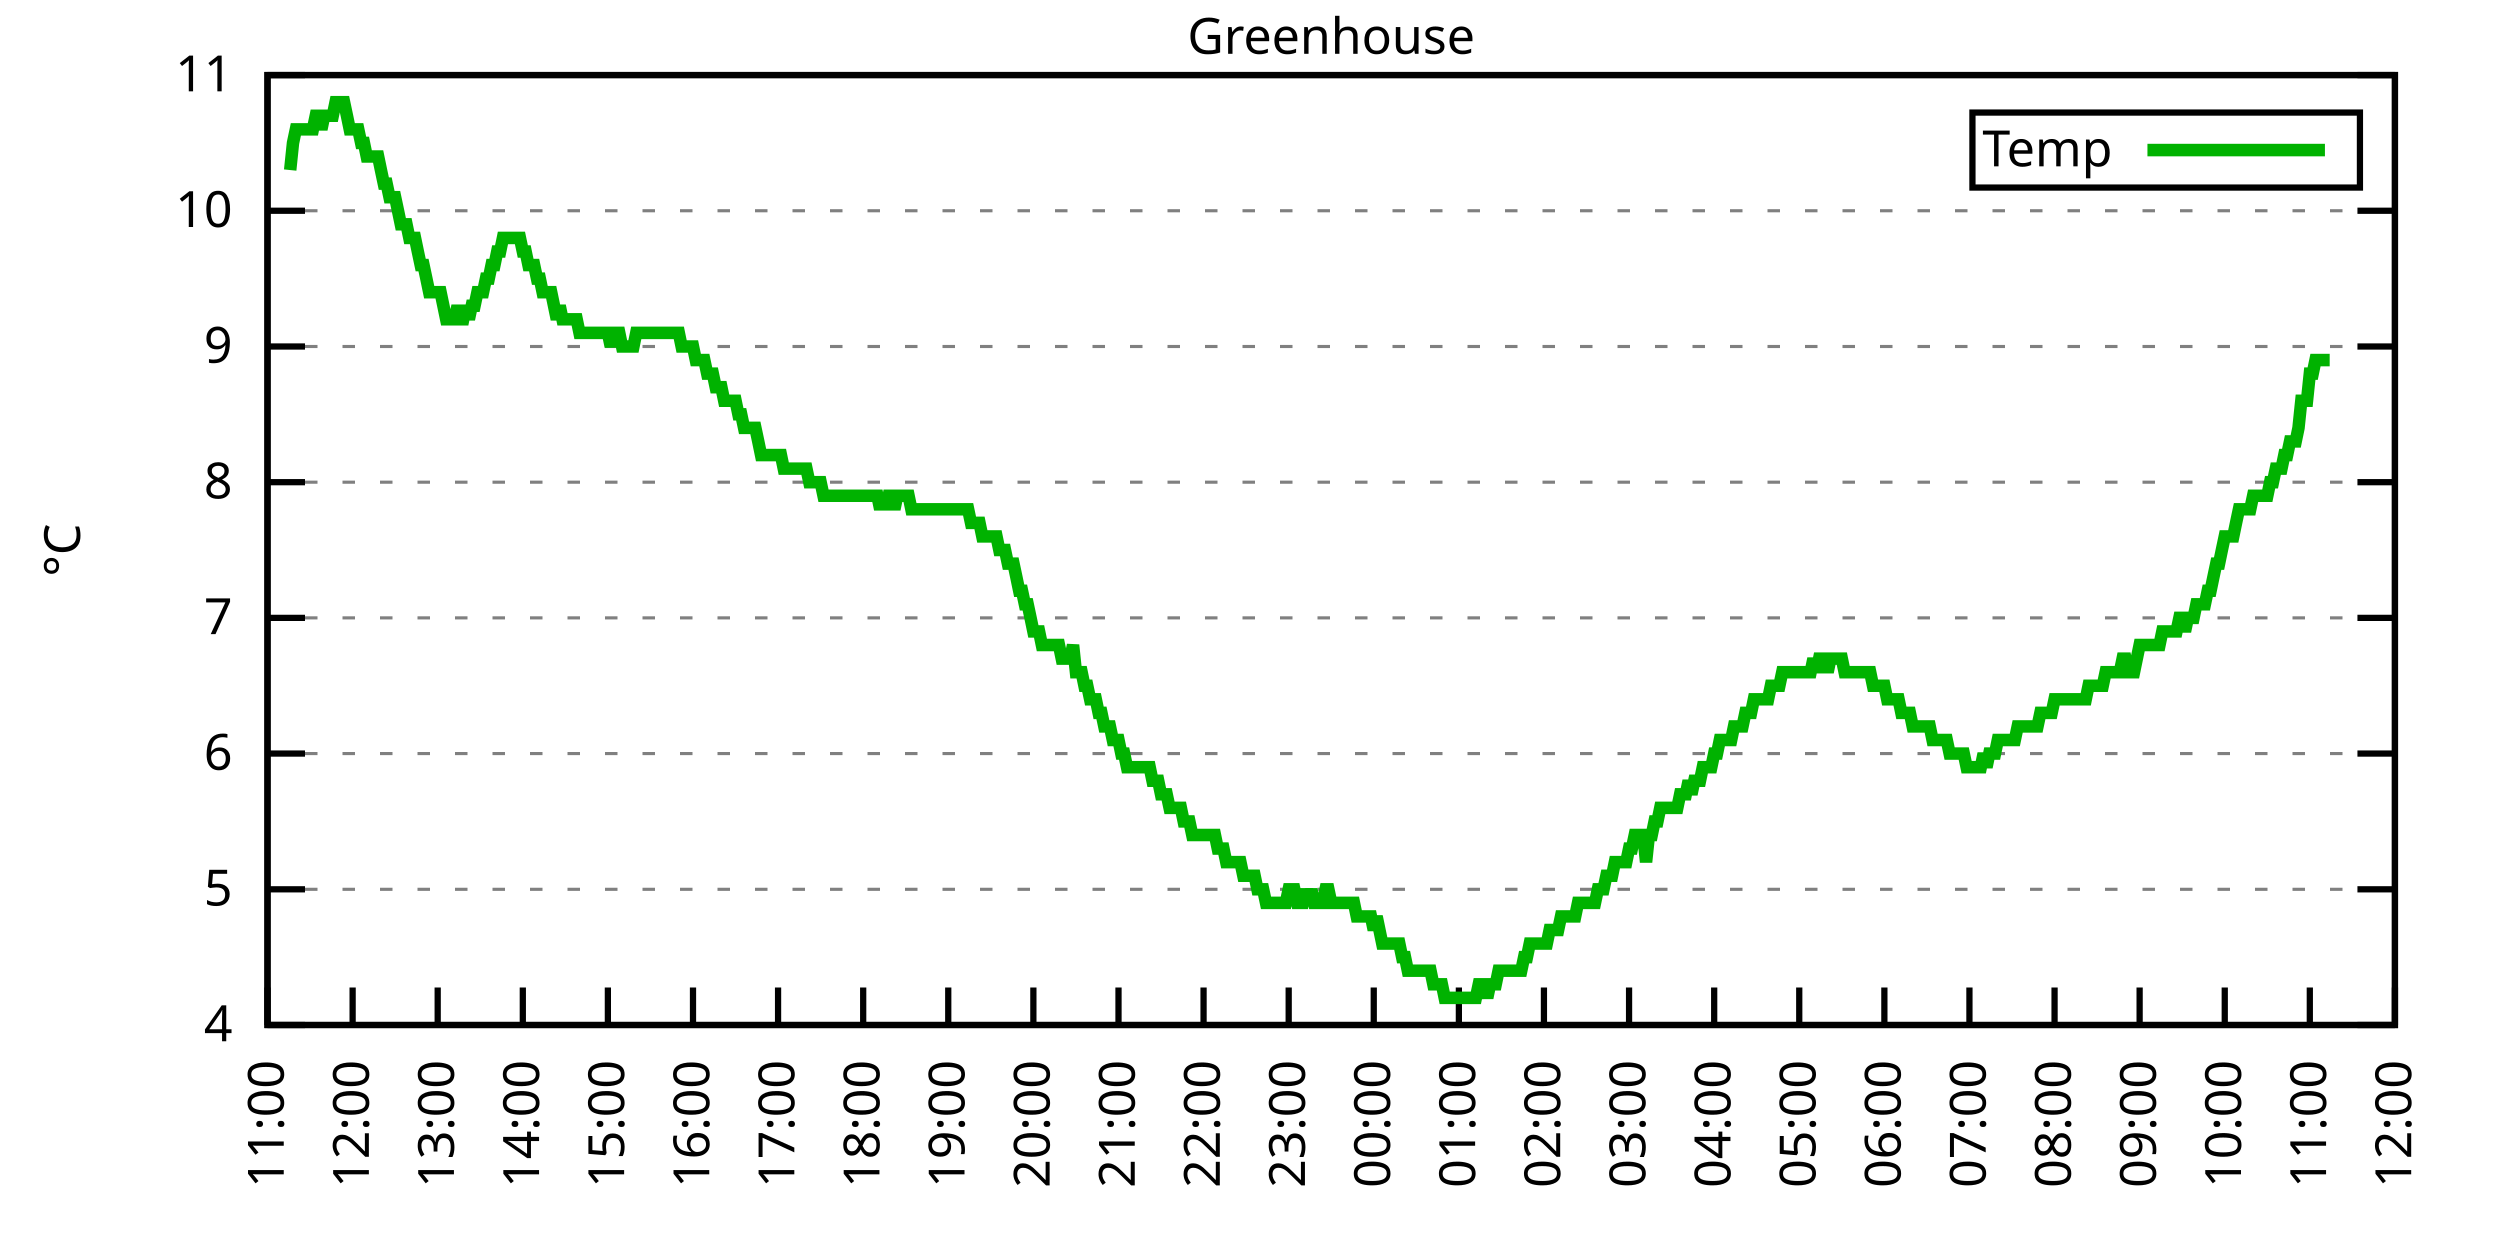
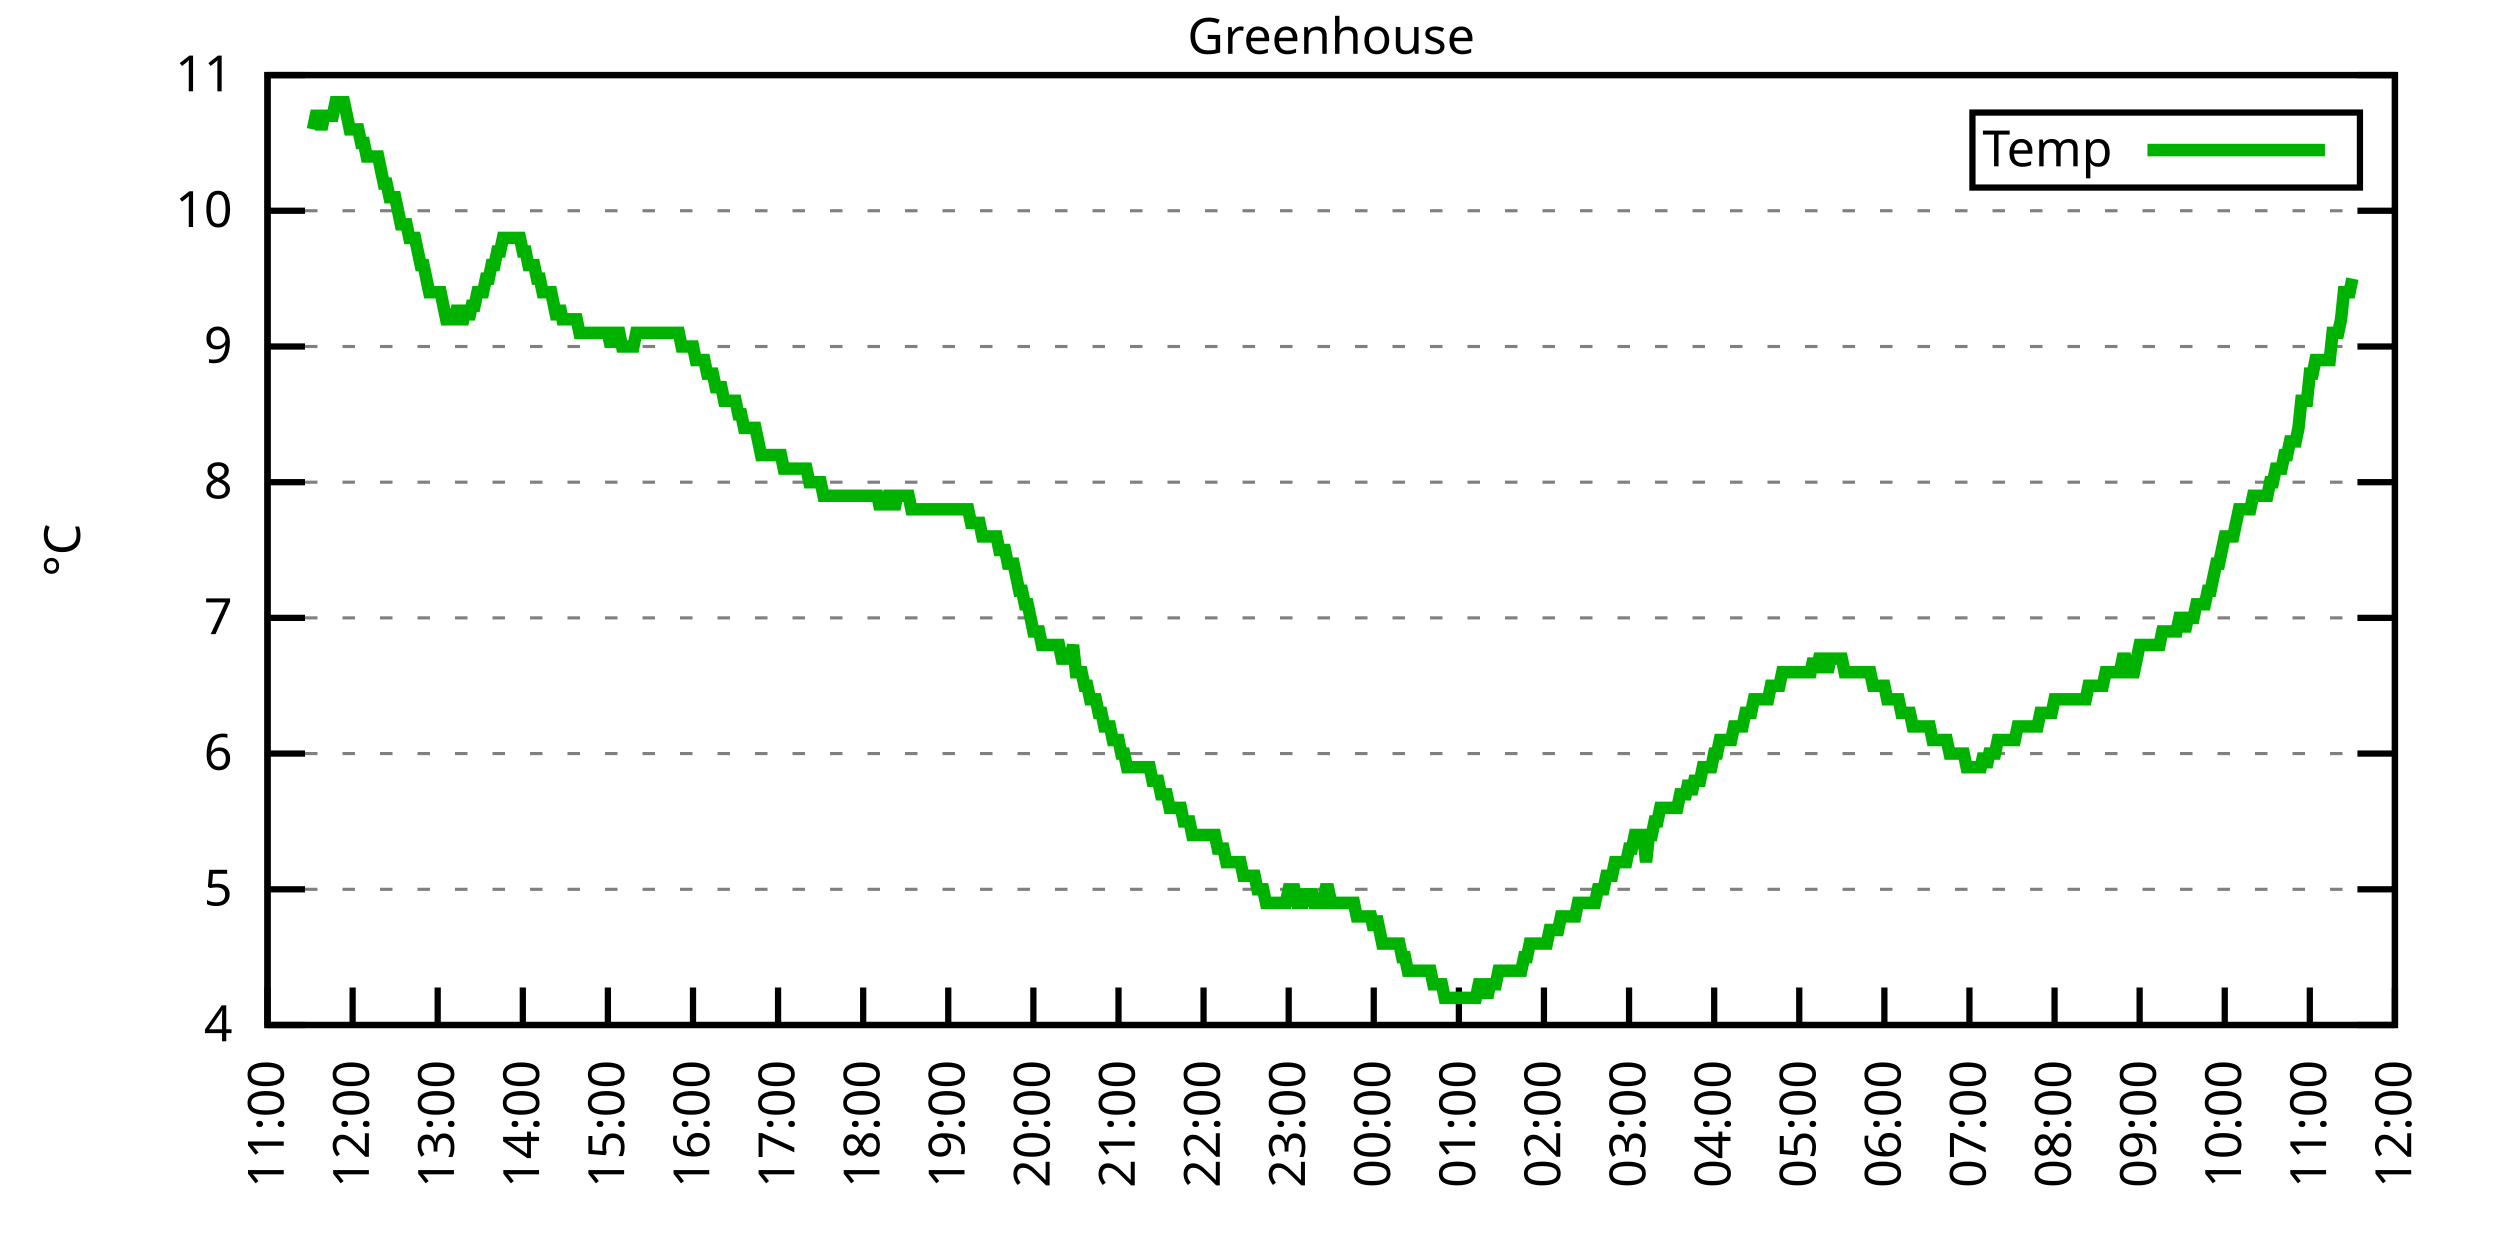
<svg xmlns="http://www.w3.org/2000/svg" xmlns:xlink="http://www.w3.org/1999/xlink" width="400" height="200" viewBox="0 0 400 200">
  <g id="gnuplot_canvas">
    <rect x="0" y="0" width="400" height="200" fill="none" />
    <defs>
      <circle id="gpDot" r="0.5" stroke-width="0.5" stroke="currentColor" />
      <path id="gpPt0" stroke-width="0.333" stroke="currentColor" d="M-1,0 h2 M0,-1 v2" />
      <path id="gpPt1" stroke-width="0.333" stroke="currentColor" d="M-1,-1 L1,1 M1,-1 L-1,1" />
      <path id="gpPt2" stroke-width="0.333" stroke="currentColor" d="M-1,0 L1,0 M0,-1 L0,1 M-1,-1 L1,1 M-1,1 L1,-1" />
      <rect id="gpPt3" stroke-width="0.333" stroke="currentColor" x="-1" y="-1" width="2" height="2" />
      <rect id="gpPt4" stroke-width="0.333" stroke="currentColor" fill="currentColor" x="-1" y="-1" width="2" height="2" />
      <circle id="gpPt5" stroke-width="0.333" stroke="currentColor" cx="0" cy="0" r="1" />
      <use xlink:href="#gpPt5" id="gpPt6" fill="currentColor" stroke="none" />
      <path id="gpPt7" stroke-width="0.333" stroke="currentColor" d="M0,-1.33 L-1.33,0.67 L1.33,0.67 z" />
      <use xlink:href="#gpPt7" id="gpPt8" fill="currentColor" stroke="none" />
      <use xlink:href="#gpPt7" id="gpPt9" stroke="currentColor" transform="rotate(180)" />
      <use xlink:href="#gpPt9" id="gpPt10" fill="currentColor" stroke="none" />
      <use xlink:href="#gpPt3" id="gpPt11" stroke="currentColor" transform="rotate(45)" />
      <use xlink:href="#gpPt11" id="gpPt12" fill="currentColor" stroke="none" />
      <path id="gpPt13" stroke-width="0.333" stroke="currentColor" d="M0,1.330 L1.265,0.411 L0.782,-1.067 L-0.782,-1.076 L-1.265,0.411 z" />
      <use xlink:href="#gpPt13" id="gpPt14" fill="currentColor" stroke="none" />
      <filter id="textbox" filterUnits="objectBoundingBox" x="0" y="0" height="1" width="1">
        <feFlood flood-color="white" flood-opacity="1" result="bgnd" />
        <feComposite in="SourceGraphic" in2="bgnd" operator="atop" />
      </filter>
      <filter id="greybox" filterUnits="objectBoundingBox" x="0" y="0" height="1" width="1">
        <feFlood flood-color="lightgrey" flood-opacity="1" result="grey" />
        <feComposite in="SourceGraphic" in2="grey" operator="atop" />
      </filter>
    </defs>
    <g fill="none" color="white" stroke="currentColor" stroke-width="1.00" stroke-linecap="butt" stroke-linejoin="miter">
</g>
    <g fill="none" color="black" stroke="currentColor" stroke-width="1.00" stroke-linecap="butt" stroke-linejoin="miter">
      <g stroke="none" shape-rendering="crispEdges">
        <polygon fill="rgb(255, 255, 255)" points="42.80,164.00 383.18,164.00 383.18,12.02 42.80,12.02 " />
      </g>
    </g>
    <g fill="none" color="black" stroke="currentColor" stroke-width="1.00" stroke-linecap="butt" stroke-linejoin="miter">
</g>
    <g fill="none" color="black" stroke="black" stroke-width="0.50" stroke-linecap="butt" stroke-linejoin="miter">
</g>
    <g fill="none" color="gray" stroke="currentColor" stroke-width="0.50" stroke-linecap="butt" stroke-linejoin="miter">
      <path stroke="gray" stroke-dasharray="2,4" class="gridline" d="M42.80,164.00 L383.19,164.00  " />
    </g>
    <g fill="none" color="gray" stroke="gray" stroke-width="1.00" stroke-linecap="butt" stroke-linejoin="miter">
</g>
    <g fill="none" color="black" stroke="currentColor" stroke-width="1.00" stroke-linecap="butt" stroke-linejoin="miter">
      <path stroke="black" d="M42.80,164.00 L48.80,164.00 M383.19,164.00 L377.19,164.00  " />
      <g transform="translate(37.20,166.60)" stroke="none" fill="black" font-family="Sans" font-size="8.00" text-anchor="end">
        <text>
          <tspan font-family="Sans"> 4</tspan>
        </text>
      </g>
    </g>
    <g fill="none" color="black" stroke="currentColor" stroke-width="1.00" stroke-linecap="butt" stroke-linejoin="miter">
</g>
    <g fill="none" color="black" stroke="black" stroke-width="0.50" stroke-linecap="butt" stroke-linejoin="miter">
</g>
    <g fill="none" color="gray" stroke="currentColor" stroke-width="0.50" stroke-linecap="butt" stroke-linejoin="miter">
      <path stroke="gray" stroke-dasharray="2,4" class="gridline" d="M42.80,142.29 L383.19,142.29  " />
    </g>
    <g fill="none" color="gray" stroke="gray" stroke-width="1.00" stroke-linecap="butt" stroke-linejoin="miter">
</g>
    <g fill="none" color="black" stroke="currentColor" stroke-width="1.00" stroke-linecap="butt" stroke-linejoin="miter">
      <path stroke="black" d="M42.80,142.29 L48.80,142.29 M383.19,142.29 L377.19,142.29  " />
      <g transform="translate(37.20,144.89)" stroke="none" fill="black" font-family="Sans" font-size="8.00" text-anchor="end">
        <text>
          <tspan font-family="Sans"> 5</tspan>
        </text>
      </g>
    </g>
    <g fill="none" color="black" stroke="currentColor" stroke-width="1.00" stroke-linecap="butt" stroke-linejoin="miter">
</g>
    <g fill="none" color="black" stroke="black" stroke-width="0.50" stroke-linecap="butt" stroke-linejoin="miter">
</g>
    <g fill="none" color="gray" stroke="currentColor" stroke-width="0.50" stroke-linecap="butt" stroke-linejoin="miter">
      <path stroke="gray" stroke-dasharray="2,4" class="gridline" d="M42.80,120.57 L383.19,120.57  " />
    </g>
    <g fill="none" color="gray" stroke="gray" stroke-width="1.00" stroke-linecap="butt" stroke-linejoin="miter">
</g>
    <g fill="none" color="black" stroke="currentColor" stroke-width="1.00" stroke-linecap="butt" stroke-linejoin="miter">
      <path stroke="black" d="M42.80,120.57 L48.80,120.57 M383.19,120.57 L377.19,120.57  " />
      <g transform="translate(37.20,123.17)" stroke="none" fill="black" font-family="Sans" font-size="8.00" text-anchor="end">
        <text>
          <tspan font-family="Sans"> 6</tspan>
        </text>
      </g>
    </g>
    <g fill="none" color="black" stroke="currentColor" stroke-width="1.00" stroke-linecap="butt" stroke-linejoin="miter">
</g>
    <g fill="none" color="black" stroke="black" stroke-width="0.50" stroke-linecap="butt" stroke-linejoin="miter">
</g>
    <g fill="none" color="gray" stroke="currentColor" stroke-width="0.50" stroke-linecap="butt" stroke-linejoin="miter">
      <path stroke="gray" stroke-dasharray="2,4" class="gridline" d="M42.80,98.86 L383.19,98.86  " />
    </g>
    <g fill="none" color="gray" stroke="gray" stroke-width="1.00" stroke-linecap="butt" stroke-linejoin="miter">
</g>
    <g fill="none" color="black" stroke="currentColor" stroke-width="1.00" stroke-linecap="butt" stroke-linejoin="miter">
      <path stroke="black" d="M42.80,98.86 L48.80,98.86 M383.19,98.86 L377.19,98.86  " />
      <g transform="translate(37.20,101.46)" stroke="none" fill="black" font-family="Sans" font-size="8.00" text-anchor="end">
        <text>
          <tspan font-family="Sans"> 7</tspan>
        </text>
      </g>
    </g>
    <g fill="none" color="black" stroke="currentColor" stroke-width="1.00" stroke-linecap="butt" stroke-linejoin="miter">
</g>
    <g fill="none" color="black" stroke="black" stroke-width="0.50" stroke-linecap="butt" stroke-linejoin="miter">
</g>
    <g fill="none" color="gray" stroke="currentColor" stroke-width="0.50" stroke-linecap="butt" stroke-linejoin="miter">
      <path stroke="gray" stroke-dasharray="2,4" class="gridline" d="M42.80,77.15 L383.19,77.15  " />
    </g>
    <g fill="none" color="gray" stroke="gray" stroke-width="1.00" stroke-linecap="butt" stroke-linejoin="miter">
</g>
    <g fill="none" color="black" stroke="currentColor" stroke-width="1.00" stroke-linecap="butt" stroke-linejoin="miter">
      <path stroke="black" d="M42.80,77.15 L48.80,77.15 M383.19,77.15 L377.19,77.15  " />
      <g transform="translate(37.20,79.75)" stroke="none" fill="black" font-family="Sans" font-size="8.00" text-anchor="end">
        <text>
          <tspan font-family="Sans"> 8</tspan>
        </text>
      </g>
    </g>
    <g fill="none" color="black" stroke="currentColor" stroke-width="1.00" stroke-linecap="butt" stroke-linejoin="miter">
</g>
    <g fill="none" color="black" stroke="black" stroke-width="0.50" stroke-linecap="butt" stroke-linejoin="miter">
</g>
    <g fill="none" color="gray" stroke="currentColor" stroke-width="0.50" stroke-linecap="butt" stroke-linejoin="miter">
      <path stroke="gray" stroke-dasharray="2,4" class="gridline" d="M42.80,55.44 L383.19,55.44  " />
    </g>
    <g fill="none" color="gray" stroke="gray" stroke-width="1.00" stroke-linecap="butt" stroke-linejoin="miter">
</g>
    <g fill="none" color="black" stroke="currentColor" stroke-width="1.00" stroke-linecap="butt" stroke-linejoin="miter">
      <path stroke="black" d="M42.80,55.44 L48.80,55.44 M383.19,55.44 L377.19,55.44  " />
      <g transform="translate(37.20,58.04)" stroke="none" fill="black" font-family="Sans" font-size="8.00" text-anchor="end">
        <text>
          <tspan font-family="Sans"> 9</tspan>
        </text>
      </g>
    </g>
    <g fill="none" color="black" stroke="currentColor" stroke-width="1.00" stroke-linecap="butt" stroke-linejoin="miter">
</g>
    <g fill="none" color="black" stroke="black" stroke-width="0.50" stroke-linecap="butt" stroke-linejoin="miter">
</g>
    <g fill="none" color="gray" stroke="currentColor" stroke-width="0.50" stroke-linecap="butt" stroke-linejoin="miter">
      <path stroke="gray" stroke-dasharray="2,4" class="gridline" d="M42.80,33.72 L383.19,33.72  " />
    </g>
    <g fill="none" color="gray" stroke="gray" stroke-width="1.00" stroke-linecap="butt" stroke-linejoin="miter">
</g>
    <g fill="none" color="black" stroke="currentColor" stroke-width="1.00" stroke-linecap="butt" stroke-linejoin="miter">
      <path stroke="black" d="M42.80,33.72 L48.80,33.72 M383.19,33.72 L377.19,33.72  " />
      <g transform="translate(37.20,36.32)" stroke="none" fill="black" font-family="Sans" font-size="8.00" text-anchor="end">
        <text>
          <tspan font-family="Sans"> 10</tspan>
        </text>
      </g>
    </g>
    <g fill="none" color="black" stroke="currentColor" stroke-width="1.00" stroke-linecap="butt" stroke-linejoin="miter">
</g>
    <g fill="none" color="black" stroke="black" stroke-width="0.50" stroke-linecap="butt" stroke-linejoin="miter">
</g>
    <g fill="none" color="gray" stroke="currentColor" stroke-width="0.50" stroke-linecap="butt" stroke-linejoin="miter">
      <path stroke="gray" stroke-dasharray="2,4" class="gridline" d="M42.80,12.01 L383.19,12.01  " />
    </g>
    <g fill="none" color="gray" stroke="gray" stroke-width="1.00" stroke-linecap="butt" stroke-linejoin="miter">
</g>
    <g fill="none" color="black" stroke="currentColor" stroke-width="1.00" stroke-linecap="butt" stroke-linejoin="miter">
      <path stroke="black" d="M42.80,12.01 L48.80,12.01 M383.19,12.01 L377.19,12.01  " />
      <g transform="translate(37.20,14.61)" stroke="none" fill="black" font-family="Sans" font-size="8.00" text-anchor="end">
        <text>
          <tspan font-family="Sans"> 11</tspan>
        </text>
      </g>
    </g>
    <g fill="none" color="black" stroke="currentColor" stroke-width="1.00" stroke-linecap="butt" stroke-linejoin="miter">
      <path stroke="black" d="M42.80,164.00 L42.80,158.00  " />
      <g transform="translate(45.40,169.60) rotate(270.00)" stroke="none" fill="black" font-family="Sans" font-size="8.00" text-anchor="end">
        <text>
          <tspan font-family="Sans">11:00</tspan>
        </text>
      </g>
    </g>
    <g fill="none" color="black" stroke="currentColor" stroke-width="1.00" stroke-linecap="butt" stroke-linejoin="miter">
      <path stroke="black" d="M56.42,164.00 L56.42,158.00  " />
      <g transform="translate(59.02,169.60) rotate(270.00)" stroke="none" fill="black" font-family="Sans" font-size="8.00" text-anchor="end">
        <text>
          <tspan font-family="Sans">12:00</tspan>
        </text>
      </g>
    </g>
    <g fill="none" color="black" stroke="currentColor" stroke-width="1.00" stroke-linecap="butt" stroke-linejoin="miter">
      <path stroke="black" d="M70.03,164.00 L70.03,158.00  " />
      <g transform="translate(72.63,169.60) rotate(270.00)" stroke="none" fill="black" font-family="Sans" font-size="8.00" text-anchor="end">
        <text>
          <tspan font-family="Sans">13:00</tspan>
        </text>
      </g>
    </g>
    <g fill="none" color="black" stroke="currentColor" stroke-width="1.00" stroke-linecap="butt" stroke-linejoin="miter">
      <path stroke="black" d="M83.65,164.00 L83.65,158.00  " />
      <g transform="translate(86.25,169.60) rotate(270.00)" stroke="none" fill="black" font-family="Sans" font-size="8.00" text-anchor="end">
        <text>
          <tspan font-family="Sans">14:00</tspan>
        </text>
      </g>
    </g>
    <g fill="none" color="black" stroke="currentColor" stroke-width="1.00" stroke-linecap="butt" stroke-linejoin="miter">
      <path stroke="black" d="M97.26,164.00 L97.26,158.00  " />
      <g transform="translate(99.86,169.60) rotate(270.00)" stroke="none" fill="black" font-family="Sans" font-size="8.00" text-anchor="end">
        <text>
          <tspan font-family="Sans">15:00</tspan>
        </text>
      </g>
    </g>
    <g fill="none" color="black" stroke="currentColor" stroke-width="1.00" stroke-linecap="butt" stroke-linejoin="miter">
      <path stroke="black" d="M110.88,164.00 L110.88,158.00  " />
      <g transform="translate(113.48,169.60) rotate(270.00)" stroke="none" fill="black" font-family="Sans" font-size="8.00" text-anchor="end">
        <text>
          <tspan font-family="Sans">16:00</tspan>
        </text>
      </g>
    </g>
    <g fill="none" color="black" stroke="currentColor" stroke-width="1.00" stroke-linecap="butt" stroke-linejoin="miter">
      <path stroke="black" d="M124.49,164.00 L124.49,158.00  " />
      <g transform="translate(127.09,169.60) rotate(270.00)" stroke="none" fill="black" font-family="Sans" font-size="8.00" text-anchor="end">
        <text>
          <tspan font-family="Sans">17:00</tspan>
        </text>
      </g>
    </g>
    <g fill="none" color="black" stroke="currentColor" stroke-width="1.00" stroke-linecap="butt" stroke-linejoin="miter">
      <path stroke="black" d="M138.11,164.00 L138.11,158.00  " />
      <g transform="translate(140.71,169.60) rotate(270.00)" stroke="none" fill="black" font-family="Sans" font-size="8.00" text-anchor="end">
        <text>
          <tspan font-family="Sans">18:00</tspan>
        </text>
      </g>
    </g>
    <g fill="none" color="black" stroke="currentColor" stroke-width="1.00" stroke-linecap="butt" stroke-linejoin="miter">
      <path stroke="black" d="M151.72,164.00 L151.72,158.00  " />
      <g transform="translate(154.32,169.60) rotate(270.00)" stroke="none" fill="black" font-family="Sans" font-size="8.00" text-anchor="end">
        <text>
          <tspan font-family="Sans">19:00</tspan>
        </text>
      </g>
    </g>
    <g fill="none" color="black" stroke="currentColor" stroke-width="1.00" stroke-linecap="butt" stroke-linejoin="miter">
      <path stroke="black" d="M165.34,164.00 L165.34,158.00  " />
      <g transform="translate(167.94,169.60) rotate(270.00)" stroke="none" fill="black" font-family="Sans" font-size="8.00" text-anchor="end">
        <text>
          <tspan font-family="Sans">20:00</tspan>
        </text>
      </g>
    </g>
    <g fill="none" color="black" stroke="currentColor" stroke-width="1.00" stroke-linecap="butt" stroke-linejoin="miter">
      <path stroke="black" d="M178.96,164.00 L178.96,158.00  " />
      <g transform="translate(181.56,169.60) rotate(270.00)" stroke="none" fill="black" font-family="Sans" font-size="8.00" text-anchor="end">
        <text>
          <tspan font-family="Sans">21:00</tspan>
        </text>
      </g>
    </g>
    <g fill="none" color="black" stroke="currentColor" stroke-width="1.00" stroke-linecap="butt" stroke-linejoin="miter">
      <path stroke="black" d="M192.57,164.00 L192.57,158.00  " />
      <g transform="translate(195.17,169.60) rotate(270.00)" stroke="none" fill="black" font-family="Sans" font-size="8.00" text-anchor="end">
        <text>
          <tspan font-family="Sans">22:00</tspan>
        </text>
      </g>
    </g>
    <g fill="none" color="black" stroke="currentColor" stroke-width="1.00" stroke-linecap="butt" stroke-linejoin="miter">
      <path stroke="black" d="M206.19,164.00 L206.19,158.00  " />
      <g transform="translate(208.79,169.60) rotate(270.00)" stroke="none" fill="black" font-family="Sans" font-size="8.00" text-anchor="end">
        <text>
          <tspan font-family="Sans">23:00</tspan>
        </text>
      </g>
    </g>
    <g fill="none" color="black" stroke="currentColor" stroke-width="1.00" stroke-linecap="butt" stroke-linejoin="miter">
      <path stroke="black" d="M219.80,164.00 L219.80,158.00  " />
      <g transform="translate(222.40,169.60) rotate(270.00)" stroke="none" fill="black" font-family="Sans" font-size="8.00" text-anchor="end">
        <text>
          <tspan font-family="Sans">00:00</tspan>
        </text>
      </g>
    </g>
    <g fill="none" color="black" stroke="currentColor" stroke-width="1.00" stroke-linecap="butt" stroke-linejoin="miter">
      <path stroke="black" d="M233.42,164.00 L233.42,158.00  " />
      <g transform="translate(236.02,169.60) rotate(270.00)" stroke="none" fill="black" font-family="Sans" font-size="8.00" text-anchor="end">
        <text>
          <tspan font-family="Sans">01:00</tspan>
        </text>
      </g>
    </g>
    <g fill="none" color="black" stroke="currentColor" stroke-width="1.00" stroke-linecap="butt" stroke-linejoin="miter">
      <path stroke="black" d="M247.03,164.00 L247.03,158.00  " />
      <g transform="translate(249.63,169.60) rotate(270.00)" stroke="none" fill="black" font-family="Sans" font-size="8.00" text-anchor="end">
        <text>
          <tspan font-family="Sans">02:00</tspan>
        </text>
      </g>
    </g>
    <g fill="none" color="black" stroke="currentColor" stroke-width="1.00" stroke-linecap="butt" stroke-linejoin="miter">
      <path stroke="black" d="M260.65,164.00 L260.65,158.00  " />
      <g transform="translate(263.25,169.60) rotate(270.00)" stroke="none" fill="black" font-family="Sans" font-size="8.00" text-anchor="end">
        <text>
          <tspan font-family="Sans">03:00</tspan>
        </text>
      </g>
    </g>
    <g fill="none" color="black" stroke="currentColor" stroke-width="1.00" stroke-linecap="butt" stroke-linejoin="miter">
      <path stroke="black" d="M274.27,164.00 L274.27,158.00  " />
      <g transform="translate(276.87,169.60) rotate(270.00)" stroke="none" fill="black" font-family="Sans" font-size="8.00" text-anchor="end">
        <text>
          <tspan font-family="Sans">04:00</tspan>
        </text>
      </g>
    </g>
    <g fill="none" color="black" stroke="currentColor" stroke-width="1.00" stroke-linecap="butt" stroke-linejoin="miter">
      <path stroke="black" d="M287.88,164.00 L287.88,158.00  " />
      <g transform="translate(290.48,169.60) rotate(270.00)" stroke="none" fill="black" font-family="Sans" font-size="8.00" text-anchor="end">
        <text>
          <tspan font-family="Sans">05:00</tspan>
        </text>
      </g>
    </g>
    <g fill="none" color="black" stroke="currentColor" stroke-width="1.00" stroke-linecap="butt" stroke-linejoin="miter">
      <path stroke="black" d="M301.50,164.00 L301.50,158.00  " />
      <g transform="translate(304.10,169.60) rotate(270.00)" stroke="none" fill="black" font-family="Sans" font-size="8.00" text-anchor="end">
        <text>
          <tspan font-family="Sans">06:00</tspan>
        </text>
      </g>
    </g>
    <g fill="none" color="black" stroke="currentColor" stroke-width="1.00" stroke-linecap="butt" stroke-linejoin="miter">
      <path stroke="black" d="M315.11,164.00 L315.11,158.00  " />
      <g transform="translate(317.71,169.60) rotate(270.00)" stroke="none" fill="black" font-family="Sans" font-size="8.00" text-anchor="end">
        <text>
          <tspan font-family="Sans">07:00</tspan>
        </text>
      </g>
    </g>
    <g fill="none" color="black" stroke="currentColor" stroke-width="1.00" stroke-linecap="butt" stroke-linejoin="miter">
      <path stroke="black" d="M328.73,164.00 L328.73,158.00  " />
      <g transform="translate(331.33,169.60) rotate(270.00)" stroke="none" fill="black" font-family="Sans" font-size="8.00" text-anchor="end">
        <text>
          <tspan font-family="Sans">08:00</tspan>
        </text>
      </g>
    </g>
    <g fill="none" color="black" stroke="currentColor" stroke-width="1.00" stroke-linecap="butt" stroke-linejoin="miter">
      <path stroke="black" d="M342.34,164.00 L342.34,158.00  " />
      <g transform="translate(344.94,169.60) rotate(270.00)" stroke="none" fill="black" font-family="Sans" font-size="8.00" text-anchor="end">
        <text>
          <tspan font-family="Sans">09:00</tspan>
        </text>
      </g>
    </g>
    <g fill="none" color="black" stroke="currentColor" stroke-width="1.00" stroke-linecap="butt" stroke-linejoin="miter">
      <path stroke="black" d="M355.96,164.00 L355.96,158.00  " />
      <g transform="translate(358.56,169.60) rotate(270.00)" stroke="none" fill="black" font-family="Sans" font-size="8.00" text-anchor="end">
        <text>
          <tspan font-family="Sans">10:00</tspan>
        </text>
      </g>
    </g>
    <g fill="none" color="black" stroke="currentColor" stroke-width="1.00" stroke-linecap="butt" stroke-linejoin="miter">
      <path stroke="black" d="M369.57,164.00 L369.57,158.00  " />
      <g transform="translate(372.17,169.60) rotate(270.00)" stroke="none" fill="black" font-family="Sans" font-size="8.00" text-anchor="end">
        <text>
          <tspan font-family="Sans">11:00</tspan>
        </text>
      </g>
    </g>
    <g fill="none" color="black" stroke="currentColor" stroke-width="1.00" stroke-linecap="butt" stroke-linejoin="miter">
      <path stroke="black" d="M383.19,164.00 L383.19,158.00  " />
      <g transform="translate(385.79,169.60) rotate(270.00)" stroke="none" fill="black" font-family="Sans" font-size="8.00" text-anchor="end">
        <text>
          <tspan font-family="Sans">12:00</tspan>
        </text>
      </g>
    </g>
    <g fill="none" color="black" stroke="currentColor" stroke-width="1.00" stroke-linecap="butt" stroke-linejoin="miter">
</g>
    <g fill="none" color="black" stroke="currentColor" stroke-width="1.00" stroke-linecap="butt" stroke-linejoin="miter">
      <path stroke="black" d="M42.80,12.01 L42.80,164.00 L383.19,164.00 L383.19,12.01 L42.80,12.01 Z  " />
    </g>
    <g fill="none" color="black" stroke="currentColor" stroke-width="1.00" stroke-linecap="butt" stroke-linejoin="miter">
</g>
    <g fill="none" color="black" stroke="currentColor" stroke-width="1.00" stroke-linecap="butt" stroke-linejoin="miter">
      <path stroke="black" d="M315.59,30.01 L315.59,18.01 L377.59,18.01 L377.59,30.01 L315.59,30.01 Z  " />
    </g>
    <g id="Greenhouse_plot_1">
      <g fill="none" color="white" stroke="black" stroke-width="2.00" stroke-linecap="butt" stroke-linejoin="miter">
</g>
      <g fill="none" color="black" stroke="currentColor" stroke-width="2.00" stroke-linecap="butt" stroke-linejoin="miter">
        <g transform="translate(337.99,26.61)" stroke="none" fill="black" font-family="Sans" font-size="8.00" text-anchor="end">
          <text>
            <tspan font-family="Sans">Temp</tspan>
          </text>
        </g>
      </g>
      <g fill="none" color="black" stroke="currentColor" stroke-width="2.00" stroke-linecap="butt" stroke-linejoin="miter">
-         <path stroke="rgb(  0, 178,   0)" d="M343.59,24.01 L371.99,24.01 M46.43,27.21 L46.88,22.87 L47.34,20.70 L47.79,20.70 L48.25,20.70 L48.70,20.70   L49.15,20.70 L49.61,20.70 L50.06,20.70 L50.52,18.52 L50.97,18.52 L51.42,20.70 L51.88,18.52 L52.33,18.52   L52.78,18.52 L53.24,18.52 L53.69,16.35 L54.15,16.35 L54.60,16.35 L55.05,16.35 L55.51,18.52 L55.96,20.70   L56.42,20.70 L56.87,20.70 L57.32,20.70 L57.78,22.87 L58.23,22.87 L58.68,25.04 L59.14,25.04 L59.59,25.04   L60.05,25.04 L60.50,25.04 L60.95,27.21 L61.41,29.38 L61.86,29.38 L62.32,31.55 L62.77,31.55 L63.22,31.55   L63.68,33.72 L64.13,35.89 L64.58,35.89 L65.04,35.89 L65.49,38.07 L65.95,38.07 L66.40,38.07 L66.85,40.24   L67.31,42.41 L67.76,42.41 L68.22,44.58 L68.67,46.75 L69.12,46.75 L69.58,46.75 L70.03,46.75 L70.49,46.75   L70.94,48.92 L71.39,51.09 L71.85,51.09 L72.30,51.09 L72.75,51.09 L73.21,48.92 L73.66,51.09 L74.12,51.09   L74.57,48.92 L75.02,51.09 L75.48,48.92 L75.93,48.92 L76.39,46.75 L76.84,46.75 L77.29,46.75 L77.75,44.58   L78.20,44.58 L78.65,42.41 L79.11,42.41 L79.56,40.24 L80.02,40.24 L80.47,38.07 L80.92,38.07 L81.38,38.07   L81.83,38.07 L82.29,38.07 L82.74,38.07 L83.19,38.07 L83.65,40.24 L84.10,40.24 L84.55,42.41 L85.01,42.41   L85.46,42.41 L85.92,44.58 L86.37,44.58 L86.82,46.75 L87.28,46.75 L87.73,46.75 L88.19,46.75 L88.64,48.92   L89.09,51.09 L89.55,48.92 L90.00,51.09 L90.45,51.09 L90.91,51.09 L91.36,51.09 L91.82,51.09 L92.27,51.09   L92.72,53.26 L93.18,53.26 L93.63,53.26 L94.09,53.26 L94.54,53.26 L94.99,53.26 L95.45,53.26 L95.90,53.26   L96.35,53.26 L96.81,53.26 L97.26,53.26 L97.72,55.44 L98.17,53.26 L98.62,53.26 L99.08,53.26 L99.53,55.44   L99.99,55.44 L100.44,55.44 L100.89,55.44 L101.35,55.44 L101.80,53.26 L102.25,53.26 L102.71,53.26 L103.16,53.26   L103.62,53.26 L104.07,53.26 L104.52,53.26 L104.98,53.26 L105.43,53.26 L105.89,53.26 L106.34,53.26 L106.79,53.26   L107.25,53.26 L107.70,53.26 L108.15,53.26 L108.61,53.26 L109.06,55.44 L109.52,55.44 L109.97,55.44 L110.42,55.44   L110.88,55.44 L111.33,57.61 L111.79,57.61 L112.24,57.61 L112.69,57.61 L113.15,59.78 L113.60,59.78 L114.05,59.78   L114.51,61.95 L114.96,61.95 L115.42,61.95 L115.87,64.12 L116.32,64.12 L116.78,64.12 L117.23,64.12 L117.69,64.12   L118.14,66.29 L118.59,66.29 L119.05,68.46 L119.50,68.46 L119.96,68.46 L120.41,68.46 L120.86,68.46 L121.32,70.63   L121.77,72.81 L122.22,72.81 L122.68,72.81 L123.13,72.81 L123.59,72.81 L124.04,72.81 L124.49,72.81 L124.95,72.81   L125.40,74.98 L125.86,74.98 L126.31,74.98 L126.76,74.98 L127.22,74.98 L127.67,74.98 L128.12,74.98 L128.58,74.98   L129.03,74.98 L129.49,77.15 L129.94,77.15 L130.39,77.15 L130.85,77.15 L131.30,77.15 L131.76,79.32 L132.21,79.32   L132.66,79.32 L133.12,79.32 L133.57,79.32 L134.02,79.32 L134.48,79.32 L134.93,79.32 L135.39,79.32 L135.84,79.32   L136.29,79.32 L136.75,79.32 L137.20,79.32 L137.66,79.32 L138.11,79.32 L138.56,79.32 L139.02,79.32 L139.47,79.32   L139.92,79.32 L140.38,79.32 L140.83,81.49 L141.29,79.32 L141.74,81.49 L142.19,79.32 L142.65,79.32 L143.10,81.49   L143.56,79.32 L144.01,79.32 L144.46,79.32 L144.92,79.32 L145.37,79.32 L145.82,81.49 L146.28,81.49 L146.73,81.49   L147.19,81.49 L147.64,81.49 L148.09,81.49 L148.55,81.49 L149.00,81.49 L149.46,81.49 L149.91,81.49 L150.36,81.49   L150.82,81.49 L151.27,81.49 L151.72,81.49 L152.18,81.49 L152.63,81.49 L153.09,81.49 L153.54,81.49 L153.99,81.49   L154.45,81.49 L154.90,81.49 L155.36,83.66 L155.81,83.66 L156.26,83.66 L156.72,83.66 L157.17,85.83 L157.62,85.83   L158.08,85.83 L158.53,85.83 L158.99,85.83 L159.44,85.83 L159.89,88.00 L160.35,88.00 L160.80,88.00 L161.26,90.18   L161.71,90.18 L162.16,90.18 L162.62,92.35 L163.07,94.52 L163.52,94.52 L163.98,96.69 L164.43,96.69 L164.89,98.86   L165.34,101.03 L165.79,101.03 L166.25,101.03 L166.70,103.20 L167.16,103.20 L167.61,103.20 L168.06,103.20 L168.52,103.20   L168.97,103.20 L169.43,103.20 L169.88,105.38 L170.33,105.38 L170.79,105.38 L171.24,105.38 L171.69,103.20 L172.15,107.55   L172.60,107.55 L173.06,107.55 L173.51,109.72 L173.96,109.72 L174.42,111.89 L174.87,111.89 L175.33,111.89 L175.78,114.06   L176.23,114.06 L176.69,116.23 L177.14,116.23 L177.59,116.23 L178.05,118.40 L178.50,118.40 L178.96,118.40 L179.41,120.57   L179.86,120.57 L180.32,122.75 L180.77,122.75 L181.23,122.75 L181.68,122.75 L182.13,122.75 L182.59,122.75 L183.04,122.75   L183.49,122.75 L183.95,122.75 L184.40,124.92 L184.86,124.92 L185.31,124.92 L185.76,127.09 L186.22,127.09 L186.67,127.09   L187.13,129.26 L187.58,129.26 L188.03,129.26 L188.49,129.26 L188.94,129.26 L189.39,131.43 L189.85,131.43 L190.30,131.43   L190.76,133.60 L191.21,133.60 L191.66,133.60 L192.12,133.60 L192.57,133.60 L193.03,133.60 L193.48,133.60 L193.93,133.60   L194.39,133.60 L194.84,135.77 L195.29,135.77 L195.75,135.77 L196.20,137.94 L196.66,137.94 L197.11,137.94 L197.56,137.94   L198.02,137.94 L198.47,137.94 L198.93,140.12 L199.38,140.12 L199.83,140.12 L200.29,140.12 L200.74,140.12 L201.19,142.29   L201.65,142.29 L202.10,142.29 L202.56,144.46 L203.01,144.46 L203.46,144.46 L203.92,144.46 L204.37,144.46 L204.83,144.46   L205.28,144.46 L205.73,144.46 L206.19,142.29 L206.64,142.29 L207.09,142.29 L207.55,144.46 L208.00,144.46 L208.46,144.46   L208.91,142.29 L209.36,144.46 L209.82,142.29 L210.27,144.46 L210.73,144.46 L211.18,144.46 L211.63,144.46 L212.09,142.29   L212.54,142.29 L213.00,144.46 L213.45,144.46 L213.90,144.46 L214.36,144.46 L214.81,144.46 L215.26,144.46 L215.72,144.46   L216.17,144.46 L216.63,144.46 L217.08,146.63 L217.53,146.63 L217.99,146.63 L218.44,146.63 L218.90,146.63 L219.35,146.63   L219.80,148.80 L220.26,146.63 L220.71,148.80 L221.16,150.97 L221.62,150.97 L222.07,150.97 L222.53,150.97 L222.98,150.97   L223.43,150.97 L223.89,150.97 L224.34,153.14 L224.80,153.14 L225.25,155.31 L225.70,155.31 L226.16,155.31 L226.61,155.31   L227.06,155.31 L227.52,155.31 L227.97,155.31 L228.43,155.31 L228.88,155.31 L229.33,157.49 L229.79,157.49 L230.24,157.49   L230.70,157.49 L231.15,159.66 L231.60,159.66 L232.06,159.66 L232.51,159.66 L232.96,159.66 L233.42,159.66 L233.87,159.66   L234.33,159.66 L234.78,159.66 L235.23,159.66 L235.69,159.66 L236.14,159.66 L236.60,157.49 L237.05,157.49 L237.50,157.49   L237.96,159.66 L238.41,157.49 L238.86,157.49 L239.32,157.49 L239.77,155.31 L240.23,155.31 L240.68,155.31 L241.13,155.31   L241.59,155.31 L242.04,155.31 L242.50,155.31 L242.95,155.31 L243.40,155.31 L243.86,153.14 L244.31,153.14 L244.76,150.97   L245.22,150.97 L245.67,150.97 L246.13,150.97 L246.58,150.97 L247.03,150.97 L247.49,150.97 L247.94,148.80 L248.40,148.80   L248.85,148.80 L249.30,148.80 L249.76,146.63 L250.21,146.63 L250.66,146.63 L251.12,146.63 L251.57,146.63 L252.03,146.63   L252.48,144.46 L252.93,144.46 L253.39,144.46 L253.84,144.46 L254.30,144.46 L254.75,144.46 L255.20,144.46 L255.66,142.29   L256.11,142.29 L256.56,142.29 L257.02,140.12 L257.47,140.12 L257.93,140.12 L258.38,137.94 L258.83,137.94 L259.29,137.94   L259.74,137.94 L260.20,137.94 L260.65,135.77 L261.10,135.77 L261.56,133.60 L262.01,133.60 L262.47,133.60 L262.92,133.60   L263.37,137.94 L263.83,133.60 L264.28,133.60 L264.73,131.43 L265.19,131.43 L265.64,129.26 L266.10,129.26 L266.55,129.26   L267.00,129.26 L267.46,129.26 L267.91,129.26 L268.37,129.26 L268.82,127.09 L269.27,127.09 L269.73,127.09 L270.18,124.92   L270.63,127.09 L271.09,124.92 L271.54,124.92 L272.00,124.92 L272.45,122.75 L272.90,122.75 L273.36,122.75 L273.81,122.75   L274.27,120.57 L274.72,120.57 L275.17,118.40 L275.63,118.40 L276.08,118.40 L276.53,118.40 L276.99,118.40 L277.44,116.23   L277.90,116.23 L278.35,116.23 L278.80,116.23 L279.26,114.06 L279.71,114.06 L280.17,114.06 L280.62,111.89 L281.07,111.89   L281.53,111.89 L281.98,111.89 L282.43,111.89 L282.89,111.89 L283.34,109.72 L283.80,109.72 L284.25,109.72 L284.70,109.72   L285.16,107.55 L285.61,107.55 L286.07,107.55 L286.52,107.55 L286.97,107.55 L287.43,107.55 L287.88,107.55 L288.33,107.55   L288.79,107.55 L289.24,107.55 L289.70,107.55 L290.15,105.38 L290.60,107.55 L291.06,105.38 L291.51,105.38 L291.97,105.38   L292.42,107.55 L292.87,105.38 L293.33,105.38 L293.78,105.38 L294.23,105.38 L294.69,105.38 L295.14,107.55 L295.60,107.55   L296.05,107.55 L296.50,107.55 L296.96,107.55 L297.41,107.55 L297.87,107.55 L298.32,107.55 L298.77,107.55 L299.23,107.55   L299.68,109.72 L300.13,109.72 L300.59,109.72 L301.04,109.72 L301.50,109.72 L301.95,111.89 L302.40,111.89 L302.86,111.89   L303.31,111.89 L303.77,111.89 L304.22,114.06 L304.67,114.06 L305.13,114.06 L305.58,114.06 L306.03,116.23 L306.49,116.23   L306.94,116.23 L307.40,116.23 L307.85,116.23 L308.30,116.23 L308.76,116.23 L309.21,118.40 L309.67,118.40 L310.12,118.40   L310.57,118.40 L311.03,118.40 L311.48,118.40 L311.94,120.57 L312.39,120.57 L312.84,120.57 L313.30,120.57 L313.75,120.57   L314.20,120.57 L314.66,122.75 L315.11,122.75 L315.57,122.75 L316.02,122.75 L316.47,122.75 L316.93,122.75 L317.38,120.57   L317.84,122.75 L318.29,120.57 L318.74,120.57 L319.20,120.57 L319.65,118.40 L320.10,118.40 L320.56,118.40 L321.01,118.40   L321.47,118.40 L321.92,118.40 L322.37,118.40 L322.83,116.23 L323.28,116.23 L323.74,116.23 L324.19,116.23 L324.64,116.23   L325.10,116.23 L325.55,116.23 L326.00,116.23 L326.46,114.06 L326.91,114.06 L327.37,114.06 L327.82,114.06 L328.27,114.06   L328.73,111.89 L329.18,111.89 L329.64,111.89 L330.09,111.89 L330.54,111.89 L331.00,111.89 L331.45,111.89 L331.90,111.89   L332.36,111.89 L332.81,111.89 L333.27,111.89 L333.72,111.89 L334.17,109.72 L334.63,109.72 L335.08,109.72 L335.54,109.72   L335.99,109.72 L336.44,109.72 L336.90,107.55 L337.35,107.55 L337.80,107.55 L338.26,107.55 L338.71,107.55 L339.17,107.55   L339.62,105.38 L340.07,105.38 L340.53,107.55 L340.98,107.55 L341.44,107.55 L341.89,105.38 L342.34,103.20 L342.80,103.20   L343.25,103.20 L343.70,103.20 L344.16,103.20 L344.61,103.20 L345.07,103.20 L345.52,103.20 L345.97,101.03 L346.43,101.03   L346.88,101.03 L347.34,101.03 L347.79,101.03 L348.24,101.03 L348.70,98.86 L349.15,98.86 L349.60,101.03 L350.06,98.86   L350.51,98.86 L350.97,98.86 L351.42,96.69 L351.87,96.69 L352.33,96.69 L352.78,96.69 L353.24,94.52 L353.69,94.52   L354.14,92.35 L354.60,90.18 L355.05,90.18 L355.50,88.00 L355.96,85.83 L356.41,85.83 L356.87,85.83 L357.32,85.83   L357.77,83.66 L358.23,81.49 L358.68,81.49 L359.14,81.49 L359.59,81.49 L360.04,81.49 L360.50,79.32 L360.95,79.32   L361.41,79.32 L361.86,79.32 L362.31,79.32 L362.77,79.32 L363.22,77.15 L363.67,77.15 L364.13,74.98 L364.58,74.98   L365.04,74.98 L365.49,72.81 L365.94,72.81 L366.40,70.63 L366.85,70.63 L367.31,70.63 L367.76,68.46 L368.21,64.12   L368.67,64.12 L369.12,64.12 L369.57,59.78 L370.03,59.78 L370.48,57.61 L370.94,57.61 L371.39,57.61 L371.84,57.61   L372.30,57.61 L372.75,57.61  " />
+         <path stroke="rgb(  0, 178,   0)" d="M343.59,24.01 L371.99,24.01 M50.06,20.70 L50.52,18.52 L50.97,18.52 L51.42,20.70 L51.88,18.52 L52.33,18.52   L52.78,18.52 L53.24,18.52 L53.69,16.35 L54.15,16.35 L54.60,16.35 L55.05,16.35 L55.51,18.52 L55.96,20.70   L56.42,20.70 L56.87,20.70 L57.32,20.70 L57.78,22.87 L58.23,22.87 L58.68,25.04 L59.14,25.04 L59.59,25.04   L60.05,25.04 L60.50,25.04 L60.95,27.21 L61.41,29.38 L61.86,29.38 L62.32,31.55 L62.77,31.55 L63.22,31.55   L63.68,33.72 L64.13,35.89 L64.58,35.89 L65.04,35.89 L65.49,38.07 L65.95,38.07 L66.40,38.07 L66.85,40.24   L67.31,42.41 L67.76,42.41 L68.22,44.58 L68.67,46.75 L69.12,46.75 L69.58,46.75 L70.03,46.75 L70.49,46.75   L70.94,48.92 L71.39,51.09 L71.85,51.09 L72.30,51.09 L72.75,51.09 L73.21,48.92 L73.66,51.09 L74.12,51.09   L74.57,48.92 L75.02,51.09 L75.48,48.92 L75.93,48.92 L76.39,46.75 L76.84,46.75 L77.29,46.75 L77.75,44.58   L78.20,44.58 L78.65,42.41 L79.11,42.41 L79.56,40.24 L80.02,40.24 L80.47,38.07 L80.92,38.07 L81.38,38.07   L81.83,38.07 L82.29,38.07 L82.74,38.07 L83.19,38.07 L83.65,40.24 L84.10,40.24 L84.55,42.41 L85.01,42.41   L85.46,42.41 L85.92,44.58 L86.37,44.58 L86.82,46.75 L87.28,46.75 L87.73,46.75 L88.19,46.75 L88.64,48.92   L89.09,51.09 L89.55,48.92 L90.00,51.09 L90.45,51.09 L90.91,51.09 L91.36,51.09 L91.82,51.09 L92.27,51.09   L92.72,53.26 L93.18,53.26 L93.63,53.26 L94.09,53.26 L94.54,53.26 L94.99,53.26 L95.45,53.26 L95.90,53.26   L96.35,53.26 L96.81,53.26 L97.26,53.26 L97.72,55.44 L98.17,53.26 L98.62,53.26 L99.08,53.26 L99.53,55.44   L99.99,55.44 L100.44,55.44 L100.89,55.44 L101.35,55.44 L101.80,53.26 L102.25,53.26 L102.71,53.26 L103.16,53.26   L103.62,53.26 L104.07,53.26 L104.52,53.26 L104.98,53.26 L105.43,53.26 L105.89,53.26 L106.34,53.26 L106.79,53.26   L107.25,53.26 L107.70,53.26 L108.15,53.26 L108.61,53.26 L109.06,55.44 L109.52,55.44 L109.97,55.44 L110.42,55.44   L110.88,55.44 L111.33,57.61 L111.79,57.61 L112.24,57.61 L112.69,57.61 L113.15,59.78 L113.60,59.78 L114.05,59.78   L114.51,61.95 L114.96,61.95 L115.42,61.95 L115.87,64.12 L116.32,64.12 L116.78,64.12 L117.23,64.12 L117.69,64.12   L118.14,66.29 L118.59,66.29 L119.05,68.46 L119.50,68.46 L119.96,68.46 L120.41,68.46 L120.86,68.46 L121.32,70.63   L121.77,72.81 L122.22,72.81 L122.68,72.81 L123.13,72.81 L123.59,72.81 L124.04,72.81 L124.49,72.81 L124.95,72.81   L125.40,74.98 L125.86,74.98 L126.31,74.98 L126.76,74.98 L127.22,74.98 L127.67,74.98 L128.12,74.98 L128.58,74.98   L129.03,74.98 L129.49,77.15 L129.94,77.15 L130.39,77.15 L130.85,77.15 L131.30,77.15 L131.76,79.32 L132.21,79.32   L132.66,79.32 L133.12,79.32 L133.57,79.32 L134.02,79.32 L134.48,79.32 L134.93,79.32 L135.39,79.32 L135.84,79.32   L136.29,79.32 L136.75,79.32 L137.20,79.32 L137.66,79.32 L138.11,79.32 L138.56,79.32 L139.02,79.32 L139.47,79.32   L139.92,79.32 L140.38,79.32 L140.83,81.49 L141.29,79.32 L141.74,81.49 L142.19,79.32 L142.65,79.32 L143.10,81.49   L143.56,79.32 L144.01,79.32 L144.46,79.32 L144.92,79.32 L145.37,79.32 L145.82,81.49 L146.28,81.49 L146.73,81.49   L147.19,81.49 L147.64,81.49 L148.09,81.49 L148.55,81.49 L149.00,81.49 L149.46,81.49 L149.91,81.49 L150.36,81.49   L150.82,81.49 L151.27,81.49 L151.72,81.49 L152.18,81.49 L152.63,81.49 L153.09,81.49 L153.54,81.49 L153.99,81.49   L154.45,81.49 L154.90,81.49 L155.36,83.66 L155.81,83.66 L156.26,83.66 L156.72,83.66 L157.17,85.83 L157.62,85.83   L158.08,85.83 L158.53,85.83 L158.99,85.83 L159.44,85.83 L159.89,88.00 L160.35,88.00 L160.80,88.00 L161.26,90.18   L161.71,90.18 L162.16,90.18 L162.62,92.35 L163.07,94.52 L163.52,94.52 L163.98,96.69 L164.43,96.69 L164.89,98.86   L165.34,101.03 L165.79,101.03 L166.25,101.03 L166.70,103.20 L167.16,103.20 L167.61,103.20 L168.06,103.20 L168.52,103.20   L168.97,103.20 L169.43,103.20 L169.88,105.38 L170.33,105.38 L170.79,105.38 L171.24,105.38 L171.69,103.20 L172.15,107.55   L172.60,107.55 L173.06,107.55 L173.51,109.72 L173.96,109.72 L174.42,111.89 L174.87,111.89 L175.33,111.89 L175.78,114.06   L176.23,114.06 L176.69,116.23 L177.14,116.23 L177.59,116.23 L178.05,118.40 L178.50,118.40 L178.96,118.40 L179.41,120.57   L179.86,120.57 L180.32,122.75 L180.77,122.75 L181.23,122.75 L181.68,122.75 L182.13,122.75 L182.59,122.75 L183.04,122.75   L183.49,122.75 L183.95,122.75 L184.40,124.92 L184.86,124.92 L185.31,124.92 L185.76,127.09 L186.22,127.09 L186.67,127.09   L187.13,129.26 L187.58,129.26 L188.03,129.26 L188.49,129.26 L188.94,129.26 L189.39,131.43 L189.85,131.43 L190.30,131.43   L190.76,133.60 L191.21,133.60 L191.66,133.60 L192.12,133.60 L192.57,133.60 L193.03,133.60 L193.48,133.60 L193.93,133.60   L194.39,133.60 L194.84,135.77 L195.29,135.77 L195.75,135.77 L196.20,137.94 L196.66,137.94 L197.11,137.94 L197.56,137.94   L198.02,137.94 L198.47,137.94 L198.93,140.12 L199.38,140.12 L199.83,140.12 L200.29,140.12 L200.74,140.12 L201.19,142.29   L201.65,142.29 L202.10,142.29 L202.56,144.46 L203.01,144.46 L203.46,144.46 L203.92,144.46 L204.37,144.46 L204.83,144.46   L205.28,144.46 L205.73,144.46 L206.19,142.29 L206.64,142.29 L207.09,142.29 L207.55,144.46 L208.00,144.46 L208.46,144.46   L208.91,142.29 L209.36,144.46 L209.82,142.29 L210.27,144.46 L210.73,144.46 L211.18,144.46 L211.63,144.46 L212.09,142.29   L212.54,142.29 L213.00,144.46 L213.45,144.46 L213.90,144.46 L214.36,144.46 L214.81,144.46 L215.26,144.46 L215.72,144.46   L216.17,144.46 L216.63,144.46 L217.08,146.63 L217.53,146.63 L217.99,146.63 L218.44,146.63 L218.90,146.63 L219.35,146.63   L219.80,148.80 L220.26,146.63 L220.71,148.80 L221.16,150.97 L221.62,150.97 L222.07,150.97 L222.53,150.97 L222.98,150.97   L223.43,150.97 L223.89,150.97 L224.34,153.14 L224.80,153.14 L225.25,155.31 L225.70,155.31 L226.16,155.31 L226.61,155.31   L227.06,155.31 L227.52,155.31 L227.97,155.31 L228.43,155.31 L228.88,155.31 L229.33,157.49 L229.79,157.49 L230.24,157.49   L230.70,157.49 L231.15,159.66 L231.60,159.66 L232.06,159.66 L232.51,159.66 L232.96,159.66 L233.42,159.66 L233.87,159.66   L234.33,159.66 L234.78,159.66 L235.23,159.66 L235.69,159.66 L236.14,159.66 L236.60,157.49 L237.05,157.49 L237.50,157.49   L237.96,159.66 L238.41,157.49 L238.86,157.49 L239.32,157.49 L239.77,155.31 L240.23,155.31 L240.68,155.31 L241.13,155.31   L241.59,155.31 L242.04,155.31 L242.50,155.31 L242.95,155.31 L243.40,155.31 L243.86,153.14 L244.31,153.14 L244.76,150.97   L245.22,150.97 L245.67,150.97 L246.13,150.97 L246.58,150.97 L247.03,150.97 L247.49,150.97 L247.94,148.80 L248.40,148.80   L248.85,148.80 L249.30,148.80 L249.76,146.63 L250.21,146.63 L250.66,146.63 L251.12,146.63 L251.57,146.63 L252.03,146.63   L252.48,144.46 L252.93,144.46 L253.39,144.46 L253.84,144.46 L254.30,144.46 L254.75,144.46 L255.20,144.46 L255.66,142.29   L256.11,142.29 L256.56,142.29 L257.02,140.12 L257.47,140.12 L257.93,140.12 L258.38,137.94 L258.83,137.94 L259.29,137.94   L259.74,137.94 L260.20,137.94 L260.65,135.77 L261.10,135.77 L261.56,133.60 L262.01,133.60 L262.47,133.60 L262.92,133.60   L263.37,137.94 L263.83,133.60 L264.28,133.60 L264.73,131.43 L265.19,131.43 L265.64,129.26 L266.10,129.26 L266.55,129.26   L267.00,129.26 L267.46,129.26 L267.91,129.26 L268.37,129.26 L268.82,127.09 L269.27,127.09 L269.73,127.09 L270.18,124.92   L270.63,127.09 L271.09,124.92 L271.54,124.92 L272.00,124.92 L272.45,122.75 L272.90,122.75 L273.36,122.75 L273.81,122.75   L274.27,120.57 L274.72,120.57 L275.17,118.40 L275.63,118.40 L276.08,118.40 L276.53,118.40 L276.99,118.40 L277.44,116.23   L277.90,116.23 L278.35,116.23 L278.80,116.23 L279.26,114.06 L279.71,114.06 L280.17,114.06 L280.62,111.89 L281.07,111.89   L281.53,111.89 L281.98,111.89 L282.43,111.89 L282.89,111.89 L283.34,109.72 L283.80,109.72 L284.25,109.72 L284.70,109.72   L285.16,107.55 L285.61,107.55 L286.07,107.55 L286.52,107.55 L286.97,107.55 L287.43,107.55 L287.88,107.55 L288.33,107.55   L288.79,107.55 L289.24,107.55 L289.70,107.55 L290.15,105.38 L290.60,107.55 L291.06,105.38 L291.51,105.38 L291.97,105.38   L292.42,107.55 L292.87,105.38 L293.33,105.38 L293.78,105.38 L294.23,105.38 L294.69,105.38 L295.14,107.55 L295.60,107.55   L296.05,107.55 L296.50,107.55 L296.96,107.55 L297.41,107.55 L297.87,107.55 L298.32,107.55 L298.77,107.55 L299.23,107.55   L299.68,109.72 L300.13,109.72 L300.59,109.72 L301.04,109.72 L301.50,109.72 L301.95,111.89 L302.40,111.89 L302.86,111.89   L303.31,111.89 L303.77,111.89 L304.22,114.06 L304.67,114.06 L305.13,114.06 L305.58,114.06 L306.03,116.23 L306.49,116.23   L306.94,116.23 L307.40,116.23 L307.85,116.23 L308.30,116.23 L308.76,116.23 L309.21,118.40 L309.67,118.40 L310.12,118.40   L310.57,118.40 L311.03,118.40 L311.48,118.40 L311.94,120.57 L312.39,120.57 L312.84,120.57 L313.30,120.57 L313.75,120.57   L314.20,120.57 L314.66,122.75 L315.11,122.75 L315.57,122.75 L316.02,122.75 L316.47,122.75 L316.93,122.75 L317.38,120.57   L317.84,122.75 L318.29,120.57 L318.74,120.57 L319.20,120.57 L319.65,118.40 L320.10,118.40 L320.56,118.40 L321.01,118.40   L321.47,118.40 L321.92,118.40 L322.37,118.40 L322.83,116.23 L323.28,116.23 L323.74,116.23 L324.19,116.23 L324.64,116.23   L325.10,116.23 L325.55,116.23 L326.00,116.23 L326.46,114.06 L326.91,114.06 L327.37,114.06 L327.82,114.06 L328.27,114.06   L328.73,111.89 L329.18,111.89 L329.64,111.89 L330.09,111.89 L330.54,111.89 L331.00,111.89 L331.45,111.89 L331.90,111.89   L332.36,111.89 L332.81,111.89 L333.27,111.89 L333.72,111.89 L334.17,109.72 L334.63,109.72 L335.08,109.72 L335.54,109.72   L335.99,109.72 L336.44,109.72 L336.90,107.55 L337.35,107.55 L337.80,107.55 L338.26,107.55 L338.71,107.55 L339.17,107.55   L339.62,105.38 L340.07,105.38 L340.53,107.55 L340.98,107.55 L341.44,107.55 L341.89,105.38 L342.34,103.20 L342.80,103.20   L343.25,103.20 L343.70,103.20 L344.16,103.20 L344.61,103.20 L345.07,103.20 L345.52,103.20 L345.97,101.03 L346.43,101.03   L346.88,101.03 L347.34,101.03 L347.79,101.03 L348.24,101.03 L348.70,98.86 L349.15,98.86 L349.60,101.03 L350.06,98.86   L350.51,98.86 L350.97,98.86 L351.42,96.69 L351.87,96.69 L352.33,96.69 L352.78,96.69 L353.24,94.52 L353.69,94.52   L354.14,92.35 L354.60,90.18 L355.05,90.18 L355.50,88.00 L355.96,85.83 L356.41,85.83 L356.87,85.83 L357.32,85.83   L357.77,83.66 L358.23,81.49 L358.68,81.49 L359.14,81.49 L359.59,81.49 L360.04,81.49 L360.50,79.32 L360.95,79.32   L361.41,79.32 L361.86,79.32 L362.31,79.32 L362.77,79.32 L363.22,77.15 L363.67,77.15 L364.13,74.98 L364.58,74.98   L365.04,74.98 L365.49,72.81 L365.94,72.81 L366.40,70.63 L366.85,70.63 L367.31,70.63 L367.76,68.46 L368.21,64.12   L368.67,64.12 L369.12,64.12 L369.57,59.78 L370.03,59.78 L370.48,57.61 L370.94,57.61 L371.39,57.61 L371.84,57.61   L372.30,57.61 L372.75,57.61 L373.21,53.26 L373.66,53.26 L374.11,53.26 L374.57,51.09 L375.02,46.75 L375.47,46.75   L375.93,46.75 L376.38,44.58  " />
      </g>
    </g>
    <g fill="none" color="black" stroke="currentColor" stroke-width="2.00" stroke-linecap="butt" stroke-linejoin="miter">
</g>
    <g fill="none" color="black" stroke="black" stroke-width="1.00" stroke-linecap="butt" stroke-linejoin="miter">
</g>
    <g fill="none" color="black" stroke="currentColor" stroke-width="1.00" stroke-linecap="butt" stroke-linejoin="miter">
      <path stroke="black" d="M42.80,12.01 L42.80,164.00 L383.19,164.00 L383.19,12.01 L42.80,12.01 Z  " />
      <g transform="translate(12.80,88.01) rotate(270.00)" stroke="none" fill="black" font-family="Sans" font-size="8.00" text-anchor="middle">
        <text>
          <tspan font-family="Sans">°C</tspan>
        </text>
      </g>
    </g>
    <g fill="none" color="black" stroke="currentColor" stroke-width="1.00" stroke-linecap="butt" stroke-linejoin="miter">
</g>
    <g fill="none" color="black" stroke="currentColor" stroke-width="1.00" stroke-linecap="butt" stroke-linejoin="miter">
      <g transform="translate(212.99,8.61)" stroke="none" fill="black" font-family="Sans" font-size="8.00" text-anchor="middle">
        <text>
          <tspan font-family="Sans">Greenhouse</tspan>
        </text>
      </g>
    </g>
    <g fill="none" color="black" stroke="currentColor" stroke-width="1.00" stroke-linecap="butt" stroke-linejoin="miter">
</g>
  </g>
</svg>
